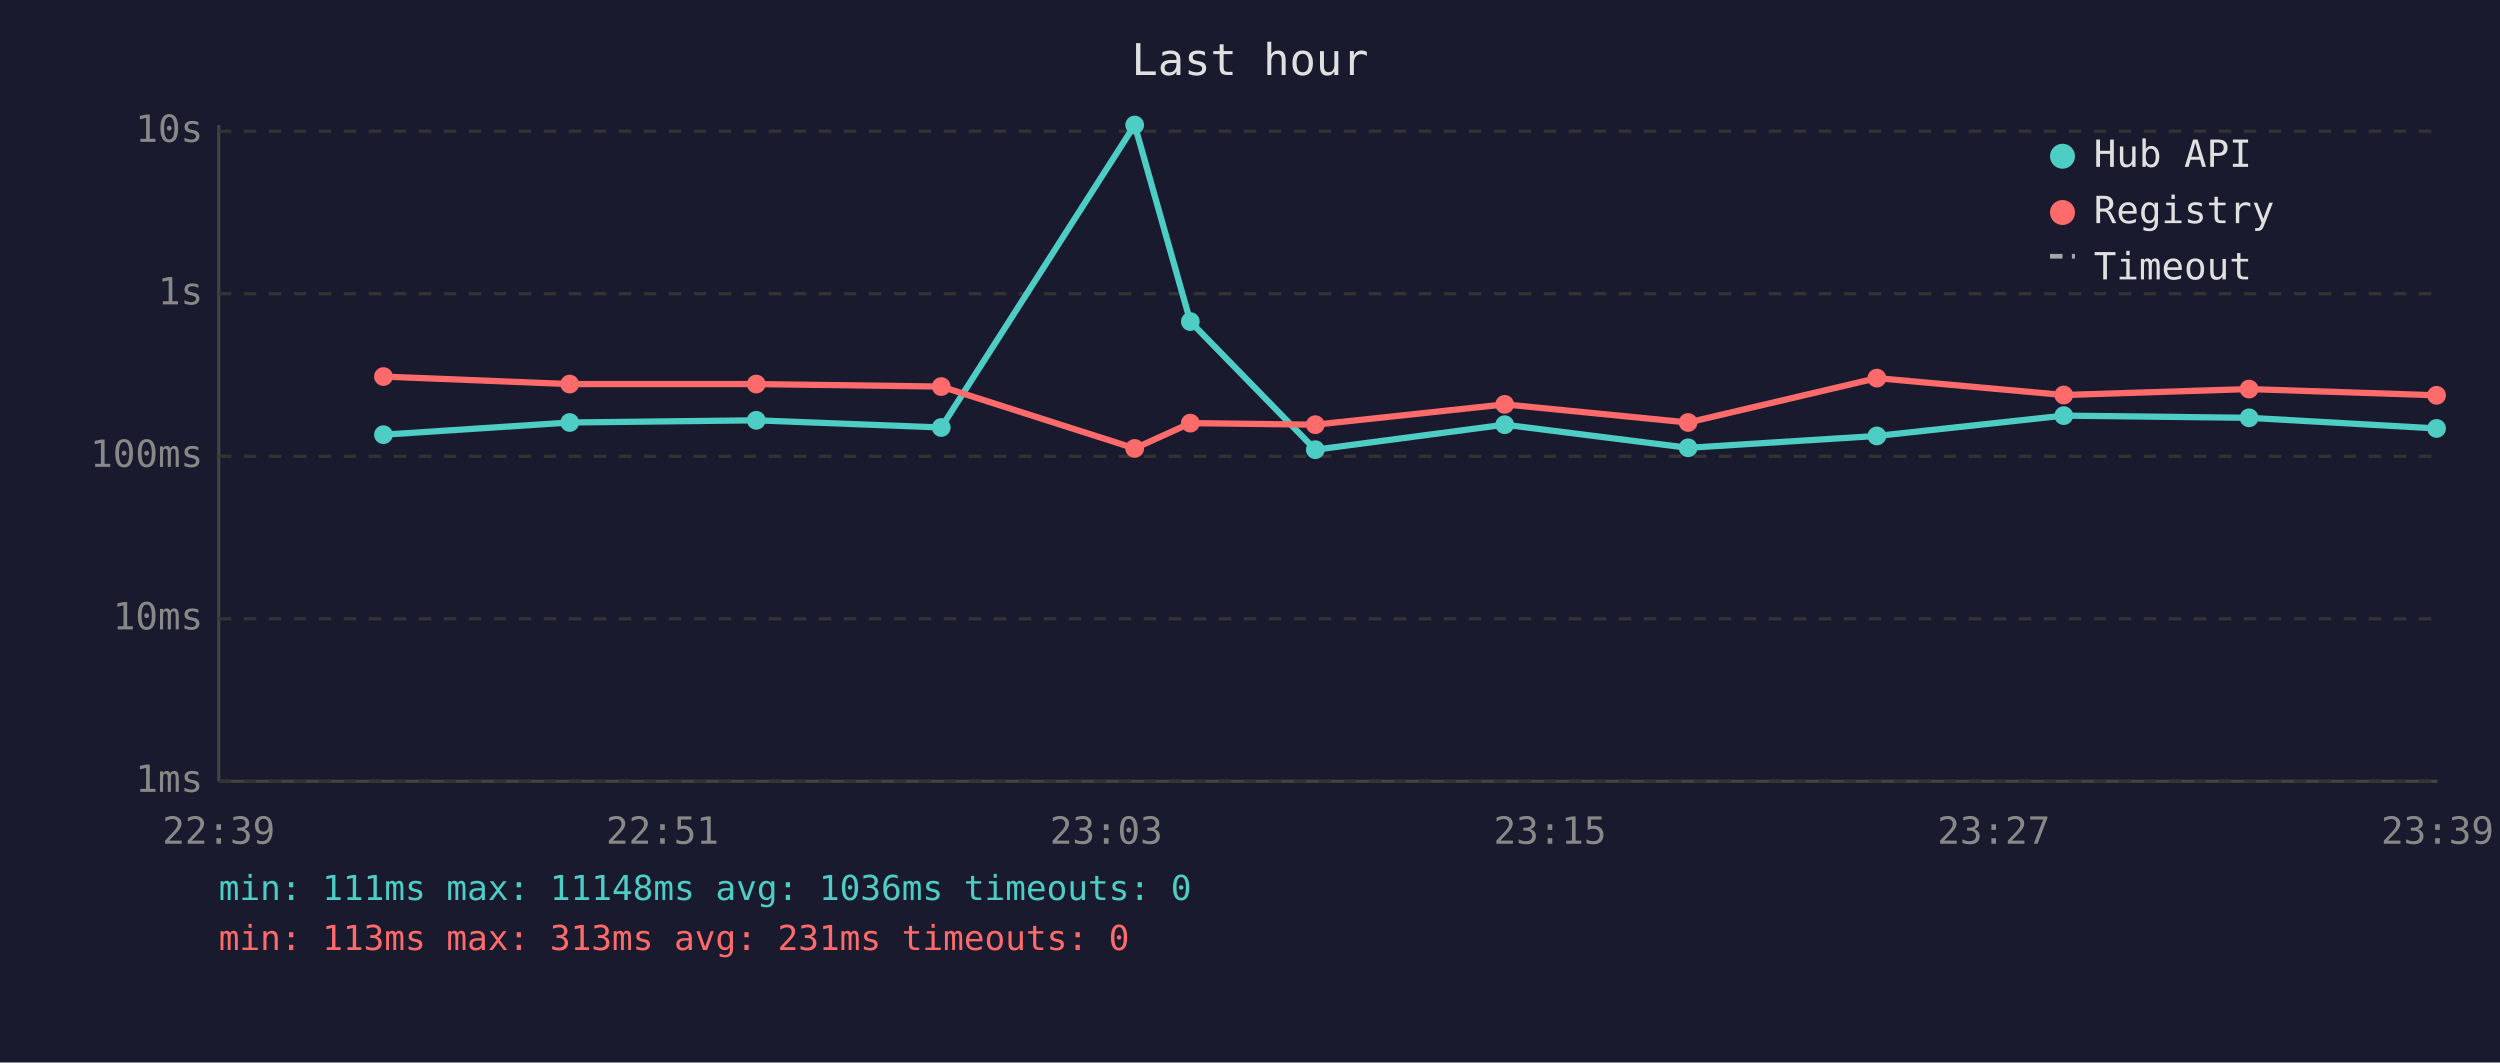
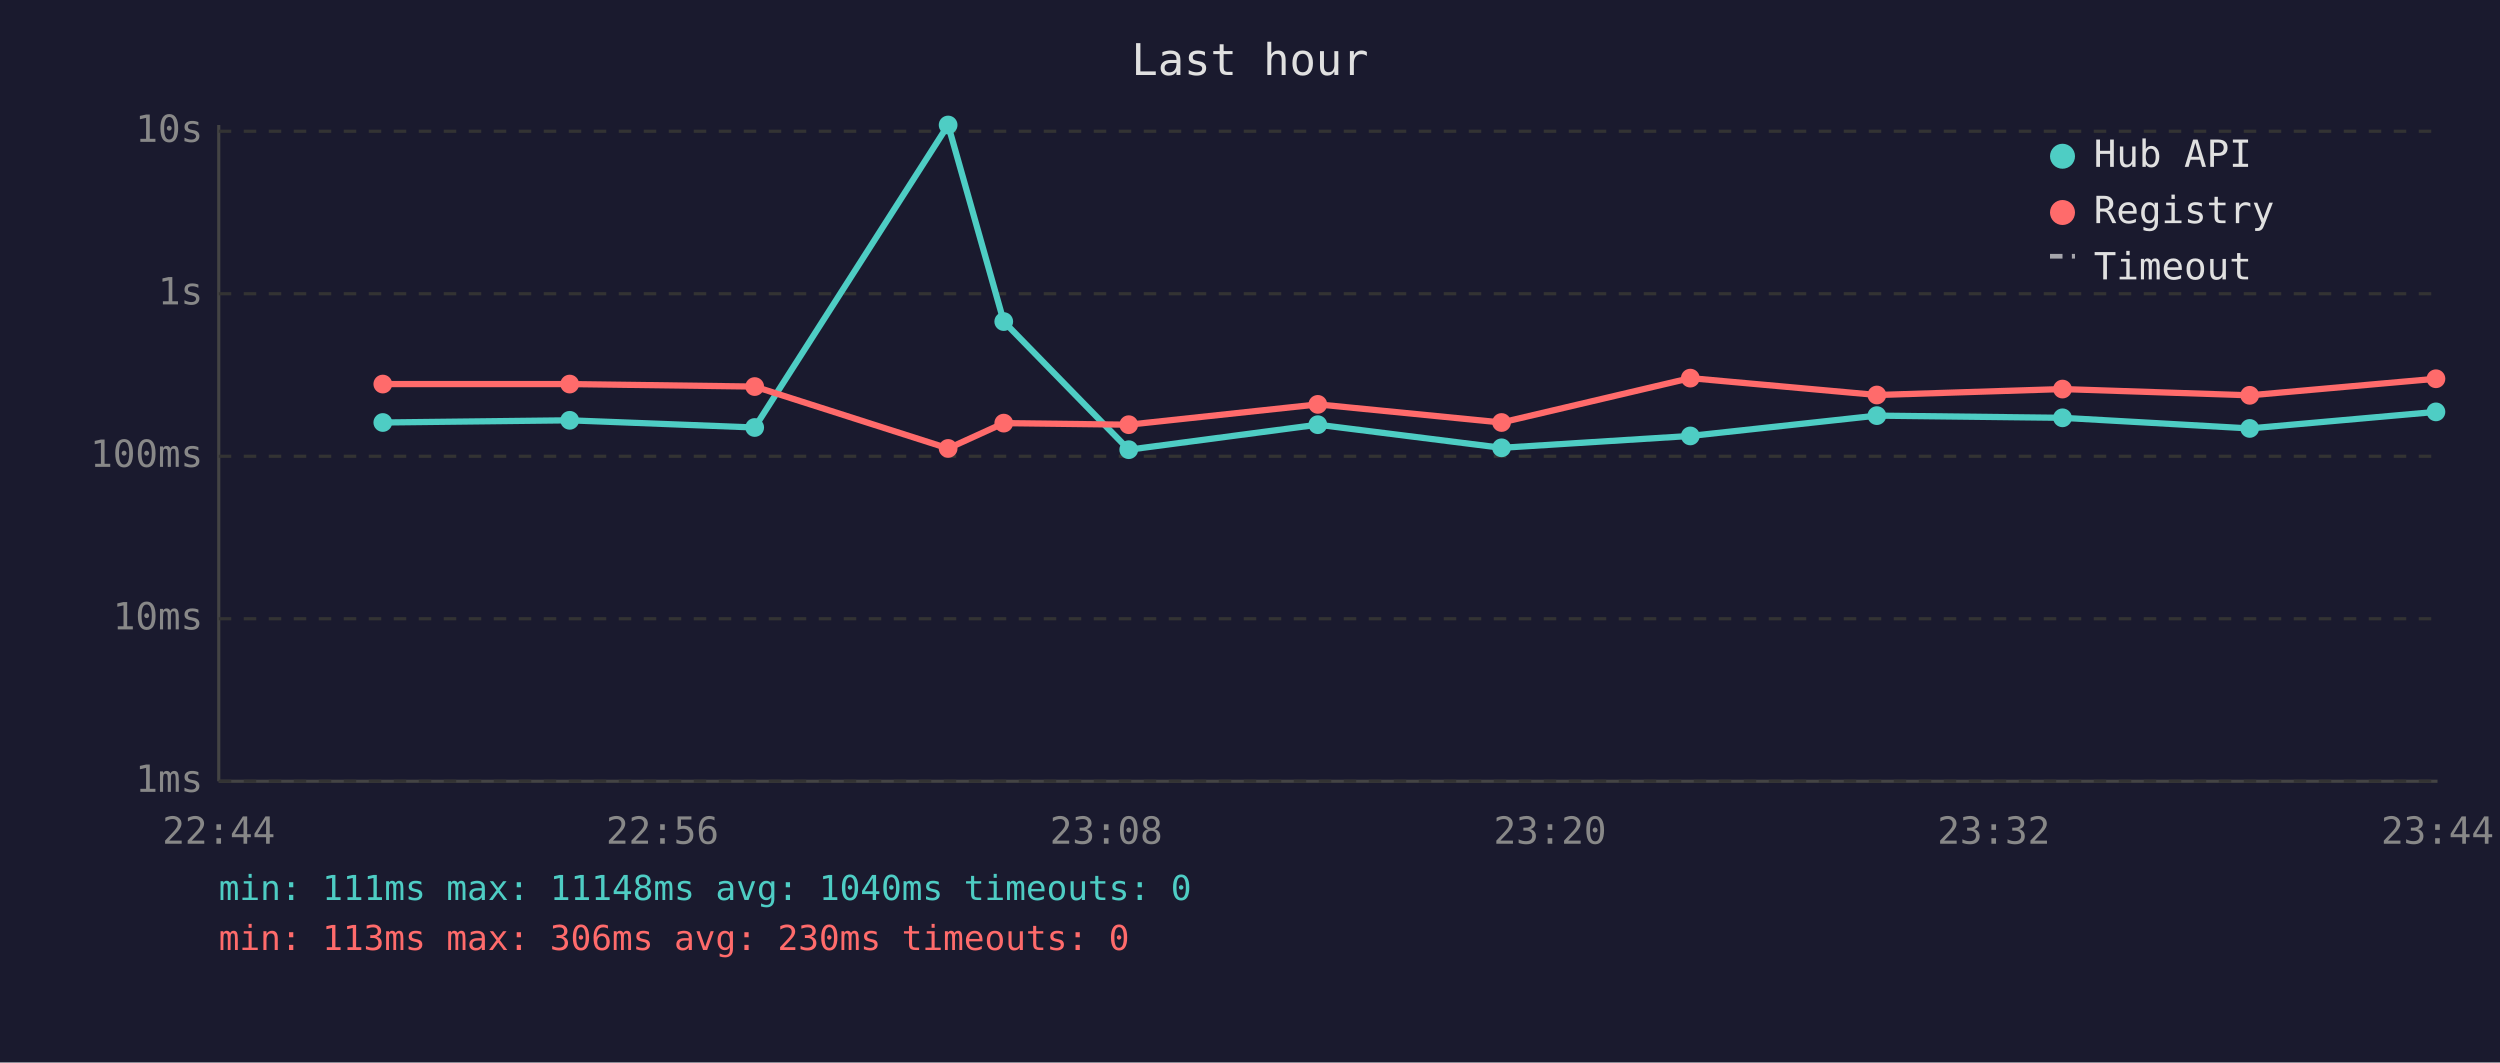
<svg xmlns="http://www.w3.org/2000/svg" viewBox="0 0 800 340" font-family="monospace" font-size="12">
  <rect width="800" height="340" fill="#1a1a2e" />
  <text x="400" y="24" fill="#e0e0e0" font-size="14" text-anchor="middle">Last hour</text>
  <line x1="70" y1="40" x2="70" y2="250" stroke="#444" stroke-width="1" />
  <line x1="70" y1="250" x2="780" y2="250" stroke="#444" stroke-width="1" />
  <line x1="70" y1="250" x2="780" y2="250" stroke="#333" stroke-width="1" stroke-dasharray="4" />
  <text x="65" y="250" fill="#888" text-anchor="end" dominant-baseline="middle">1ms</text>
  <line x1="70" y1="198" x2="780" y2="198" stroke="#333" stroke-width="1" stroke-dasharray="4" />
  <text x="65" y="198" fill="#888" text-anchor="end" dominant-baseline="middle">10ms</text>
  <line x1="70" y1="146" x2="780" y2="146" stroke="#333" stroke-width="1" stroke-dasharray="4" />
  <text x="65" y="146" fill="#888" text-anchor="end" dominant-baseline="middle">100ms</text>
  <line x1="70" y1="94" x2="780" y2="94" stroke="#333" stroke-width="1" stroke-dasharray="4" />
  <text x="65" y="94" fill="#888" text-anchor="end" dominant-baseline="middle">1s</text>
  <line x1="70" y1="42" x2="780" y2="42" stroke="#333" stroke-width="1" stroke-dasharray="4" />
  <text x="65" y="42" fill="#888" text-anchor="end" dominant-baseline="middle">10s</text>
-   <text x="70" y="270" fill="#888" text-anchor="middle">22:39</text>
-   <text x="212" y="270" fill="#888" text-anchor="middle">22:51</text>
-   <text x="354" y="270" fill="#888" text-anchor="middle">23:03</text>
-   <text x="496" y="270" fill="#888" text-anchor="middle">23:15</text>
-   <text x="638" y="270" fill="#888" text-anchor="middle">23:27</text>
-   <text x="780" y="270" fill="#888" text-anchor="middle">23:39</text>
-   <polyline points="122.7,139.1 182.3,135.2 242.0,134.5 301.2,136.8 363.1,40.0 380.9,102.9 420.9,143.9 481.5,135.9 540.2,143.3 600.6,139.5 660.4,133.0 719.7,133.7 779.7,137.1" fill="none" stroke="#4ecdc4" stroke-width="2" opacity="1" />
-   <circle cx="122.7" cy="139.1" r="3" fill="#4ecdc4" />
-   <circle cx="182.3" cy="135.2" r="3" fill="#4ecdc4" />
-   <circle cx="242.0" cy="134.5" r="3" fill="#4ecdc4" />
-   <circle cx="301.2" cy="136.8" r="3" fill="#4ecdc4" />
-   <circle cx="363.1" cy="40.0" r="3" fill="#4ecdc4" />
-   <circle cx="380.9" cy="102.9" r="3" fill="#4ecdc4" />
-   <circle cx="420.9" cy="143.9" r="3" fill="#4ecdc4" />
-   <circle cx="481.5" cy="135.9" r="3" fill="#4ecdc4" />
-   <circle cx="540.2" cy="143.3" r="3" fill="#4ecdc4" />
-   <circle cx="600.6" cy="139.5" r="3" fill="#4ecdc4" />
-   <circle cx="660.4" cy="133.0" r="3" fill="#4ecdc4" />
-   <circle cx="719.7" cy="133.7" r="3" fill="#4ecdc4" />
-   <circle cx="779.7" cy="137.1" r="3" fill="#4ecdc4" />
-   <polyline points="122.7,120.5 182.3,122.9 242.0,122.9 301.2,123.7 363.1,143.5 380.9,135.4 420.9,135.9 481.5,129.4 540.2,135.2 600.6,121.0 660.4,126.4 719.7,124.5 779.7,126.5" fill="none" stroke="#ff6b6b" stroke-width="2" opacity="1" />
-   <circle cx="122.7" cy="120.5" r="3" fill="#ff6b6b" />
+   <text x="70" y="270" fill="#888" text-anchor="middle">22:44</text>
+   <text x="212" y="270" fill="#888" text-anchor="middle">22:56</text>
+   <text x="354" y="270" fill="#888" text-anchor="middle">23:08</text>
+   <text x="496" y="270" fill="#888" text-anchor="middle">23:20</text>
+   <text x="638" y="270" fill="#888" text-anchor="middle">23:32</text>
+   <text x="780" y="270" fill="#888" text-anchor="middle">23:44</text>
+   <polyline points="122.5,135.2 182.3,134.5 241.5,136.8 303.4,40.0 321.2,102.9 361.2,143.9 421.7,135.9 480.5,143.3 540.9,139.5 600.6,133.0 660.0,133.7 719.9,137.1 779.5,131.8" fill="none" stroke="#4ecdc4" stroke-width="2" opacity="1" />
+   <circle cx="122.5" cy="135.2" r="3" fill="#4ecdc4" />
+   <circle cx="182.3" cy="134.5" r="3" fill="#4ecdc4" />
+   <circle cx="241.5" cy="136.8" r="3" fill="#4ecdc4" />
+   <circle cx="303.4" cy="40.0" r="3" fill="#4ecdc4" />
+   <circle cx="321.2" cy="102.9" r="3" fill="#4ecdc4" />
+   <circle cx="361.2" cy="143.9" r="3" fill="#4ecdc4" />
+   <circle cx="421.7" cy="135.9" r="3" fill="#4ecdc4" />
+   <circle cx="480.5" cy="143.3" r="3" fill="#4ecdc4" />
+   <circle cx="540.9" cy="139.5" r="3" fill="#4ecdc4" />
+   <circle cx="600.6" cy="133.0" r="3" fill="#4ecdc4" />
+   <circle cx="660.0" cy="133.7" r="3" fill="#4ecdc4" />
+   <circle cx="719.9" cy="137.1" r="3" fill="#4ecdc4" />
+   <circle cx="779.5" cy="131.8" r="3" fill="#4ecdc4" />
+   <polyline points="122.5,122.9 182.3,122.9 241.5,123.7 303.4,143.5 321.2,135.4 361.2,135.9 421.7,129.4 480.5,135.2 540.9,121.0 600.6,126.4 660.0,124.5 719.9,126.5 779.5,121.2" fill="none" stroke="#ff6b6b" stroke-width="2" opacity="1" />
+   <circle cx="122.5" cy="122.9" r="3" fill="#ff6b6b" />
  <circle cx="182.3" cy="122.9" r="3" fill="#ff6b6b" />
-   <circle cx="242.0" cy="122.9" r="3" fill="#ff6b6b" />
-   <circle cx="301.2" cy="123.7" r="3" fill="#ff6b6b" />
-   <circle cx="363.1" cy="143.5" r="3" fill="#ff6b6b" />
-   <circle cx="380.9" cy="135.4" r="3" fill="#ff6b6b" />
-   <circle cx="420.9" cy="135.9" r="3" fill="#ff6b6b" />
-   <circle cx="481.5" cy="129.4" r="3" fill="#ff6b6b" />
-   <circle cx="540.2" cy="135.2" r="3" fill="#ff6b6b" />
-   <circle cx="600.6" cy="121.0" r="3" fill="#ff6b6b" />
-   <circle cx="660.4" cy="126.4" r="3" fill="#ff6b6b" />
-   <circle cx="719.7" cy="124.5" r="3" fill="#ff6b6b" />
-   <circle cx="779.7" cy="126.5" r="3" fill="#ff6b6b" />
+   <circle cx="241.5" cy="123.7" r="3" fill="#ff6b6b" />
+   <circle cx="303.4" cy="143.5" r="3" fill="#ff6b6b" />
+   <circle cx="321.2" cy="135.4" r="3" fill="#ff6b6b" />
+   <circle cx="361.2" cy="135.9" r="3" fill="#ff6b6b" />
+   <circle cx="421.7" cy="129.4" r="3" fill="#ff6b6b" />
+   <circle cx="480.5" cy="135.2" r="3" fill="#ff6b6b" />
+   <circle cx="540.9" cy="121.0" r="3" fill="#ff6b6b" />
+   <circle cx="600.6" cy="126.4" r="3" fill="#ff6b6b" />
+   <circle cx="660.0" cy="124.5" r="3" fill="#ff6b6b" />
+   <circle cx="719.9" cy="126.5" r="3" fill="#ff6b6b" />
+   <circle cx="779.5" cy="121.2" r="3" fill="#ff6b6b" />
  <circle cx="660" cy="50" r="4" fill="#4ecdc4" />
  <text x="670" y="50" fill="#e0e0e0" dominant-baseline="middle">Hub API</text>
  <circle cx="660" cy="68" r="4" fill="#ff6b6b" />
  <text x="670" y="68" fill="#e0e0e0" dominant-baseline="middle">Registry</text>
  <line x1="656" y1="82" x2="664" y2="82" stroke="#e0e0e0" stroke-width="1.5" stroke-dasharray="4,3" opacity="0.7" />
  <text x="670" y="86" fill="#e0e0e0" dominant-baseline="middle">Timeout</text>
-   <text x="70" y="288" fill="#4ecdc4" font-size="11">min: 111ms  max: 11148ms  avg: 1036ms  timeouts: 0</text>
-   <text x="70" y="304" fill="#ff6b6b" font-size="11">min: 113ms  max: 313ms  avg: 231ms  timeouts: 0</text>
+   <text x="70" y="288" fill="#4ecdc4" font-size="11">min: 111ms  max: 11148ms  avg: 1040ms  timeouts: 0</text>
+   <text x="70" y="304" fill="#ff6b6b" font-size="11">min: 113ms  max: 306ms  avg: 230ms  timeouts: 0</text>
</svg>
